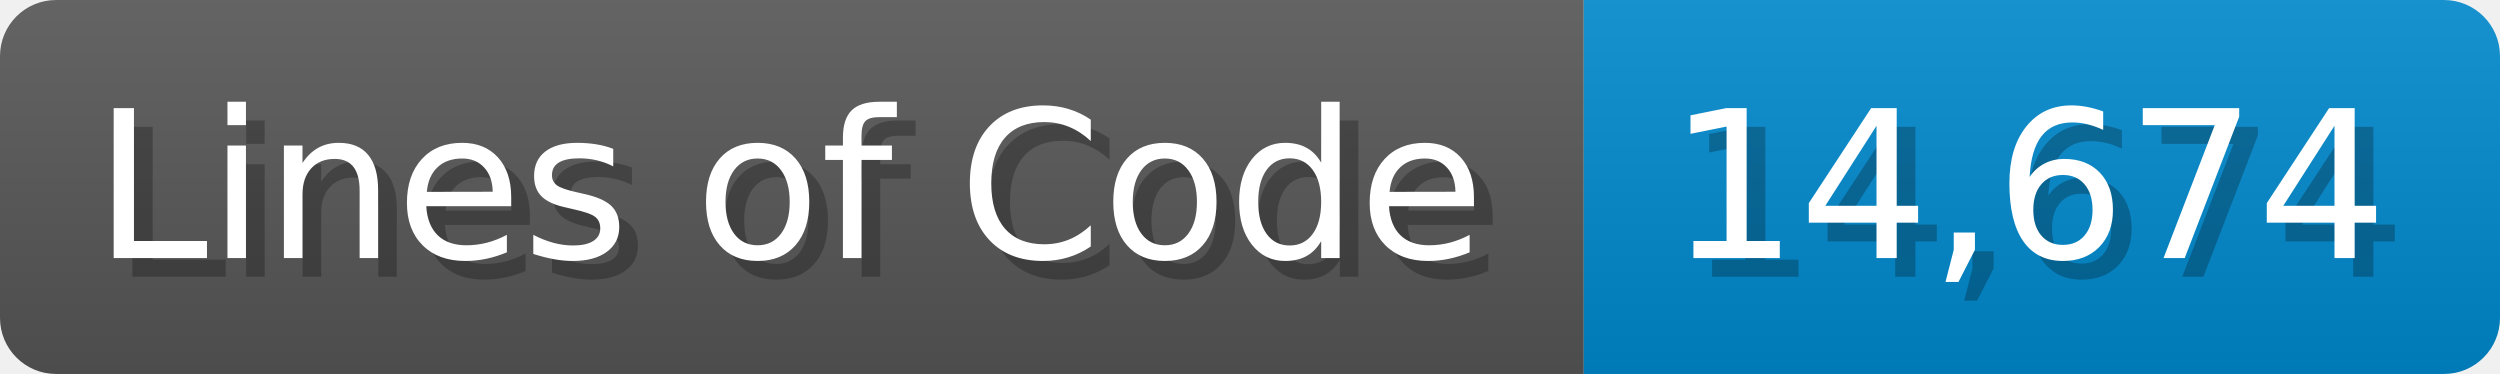
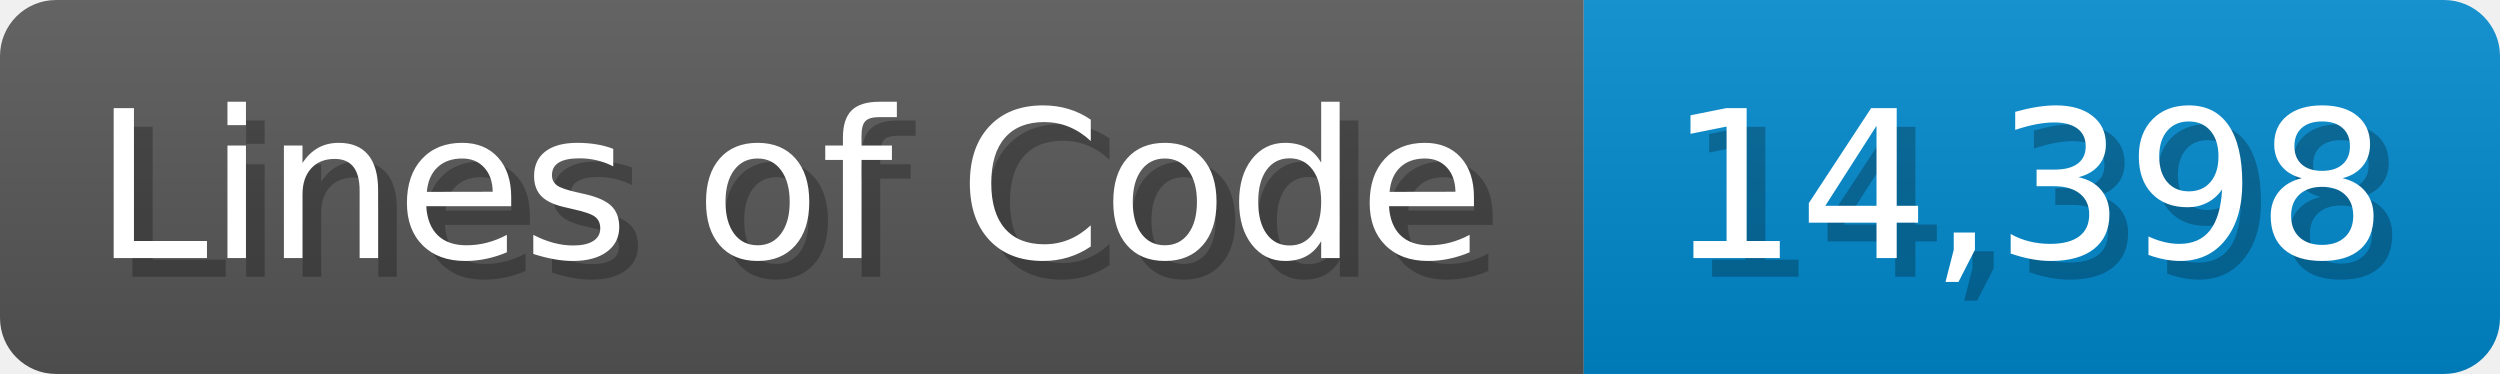
<svg xmlns="http://www.w3.org/2000/svg" width="133.7" height="20" viewBox="0 0 1337 200">
  <linearGradient id="a" x2="0" y2="100%">
    <stop offset="0" stop-opacity=".1" stop-color="#EEE" />
    <stop offset="1" stop-opacity=".1" />
  </linearGradient>
  <mask id="m">
    <rect width="1337" height="200" rx="30" fill="#FFF" />
  </mask>
  <g mask="url(#m)">
    <rect width="847" height="200" fill="#555" />
    <rect width="490" height="200" fill="#08C" x="847" />
    <rect width="1337" height="200" fill="url(#a)" />
  </g>
  <g fill="#fff" text-anchor="start" font-family="Verdana,DejaVu Sans,sans-serif" font-size="110">
    <text x="60" y="148" textLength="747" fill="#000" opacity="0.25">Lines of Code</text>
    <text x="50" y="138" textLength="747">Lines of Code</text>
-     <text x="902" y="148" textLength="390" fill="#000" opacity="0.25">14,674</text>
-     <text x="892" y="138" textLength="390">14,674</text>
+     <text x="902" y="148" textLength="390" fill="#000" opacity="0.25">14,398</text>
+     <text x="892" y="138" textLength="390">14,398</text>
  </g>
</svg>
